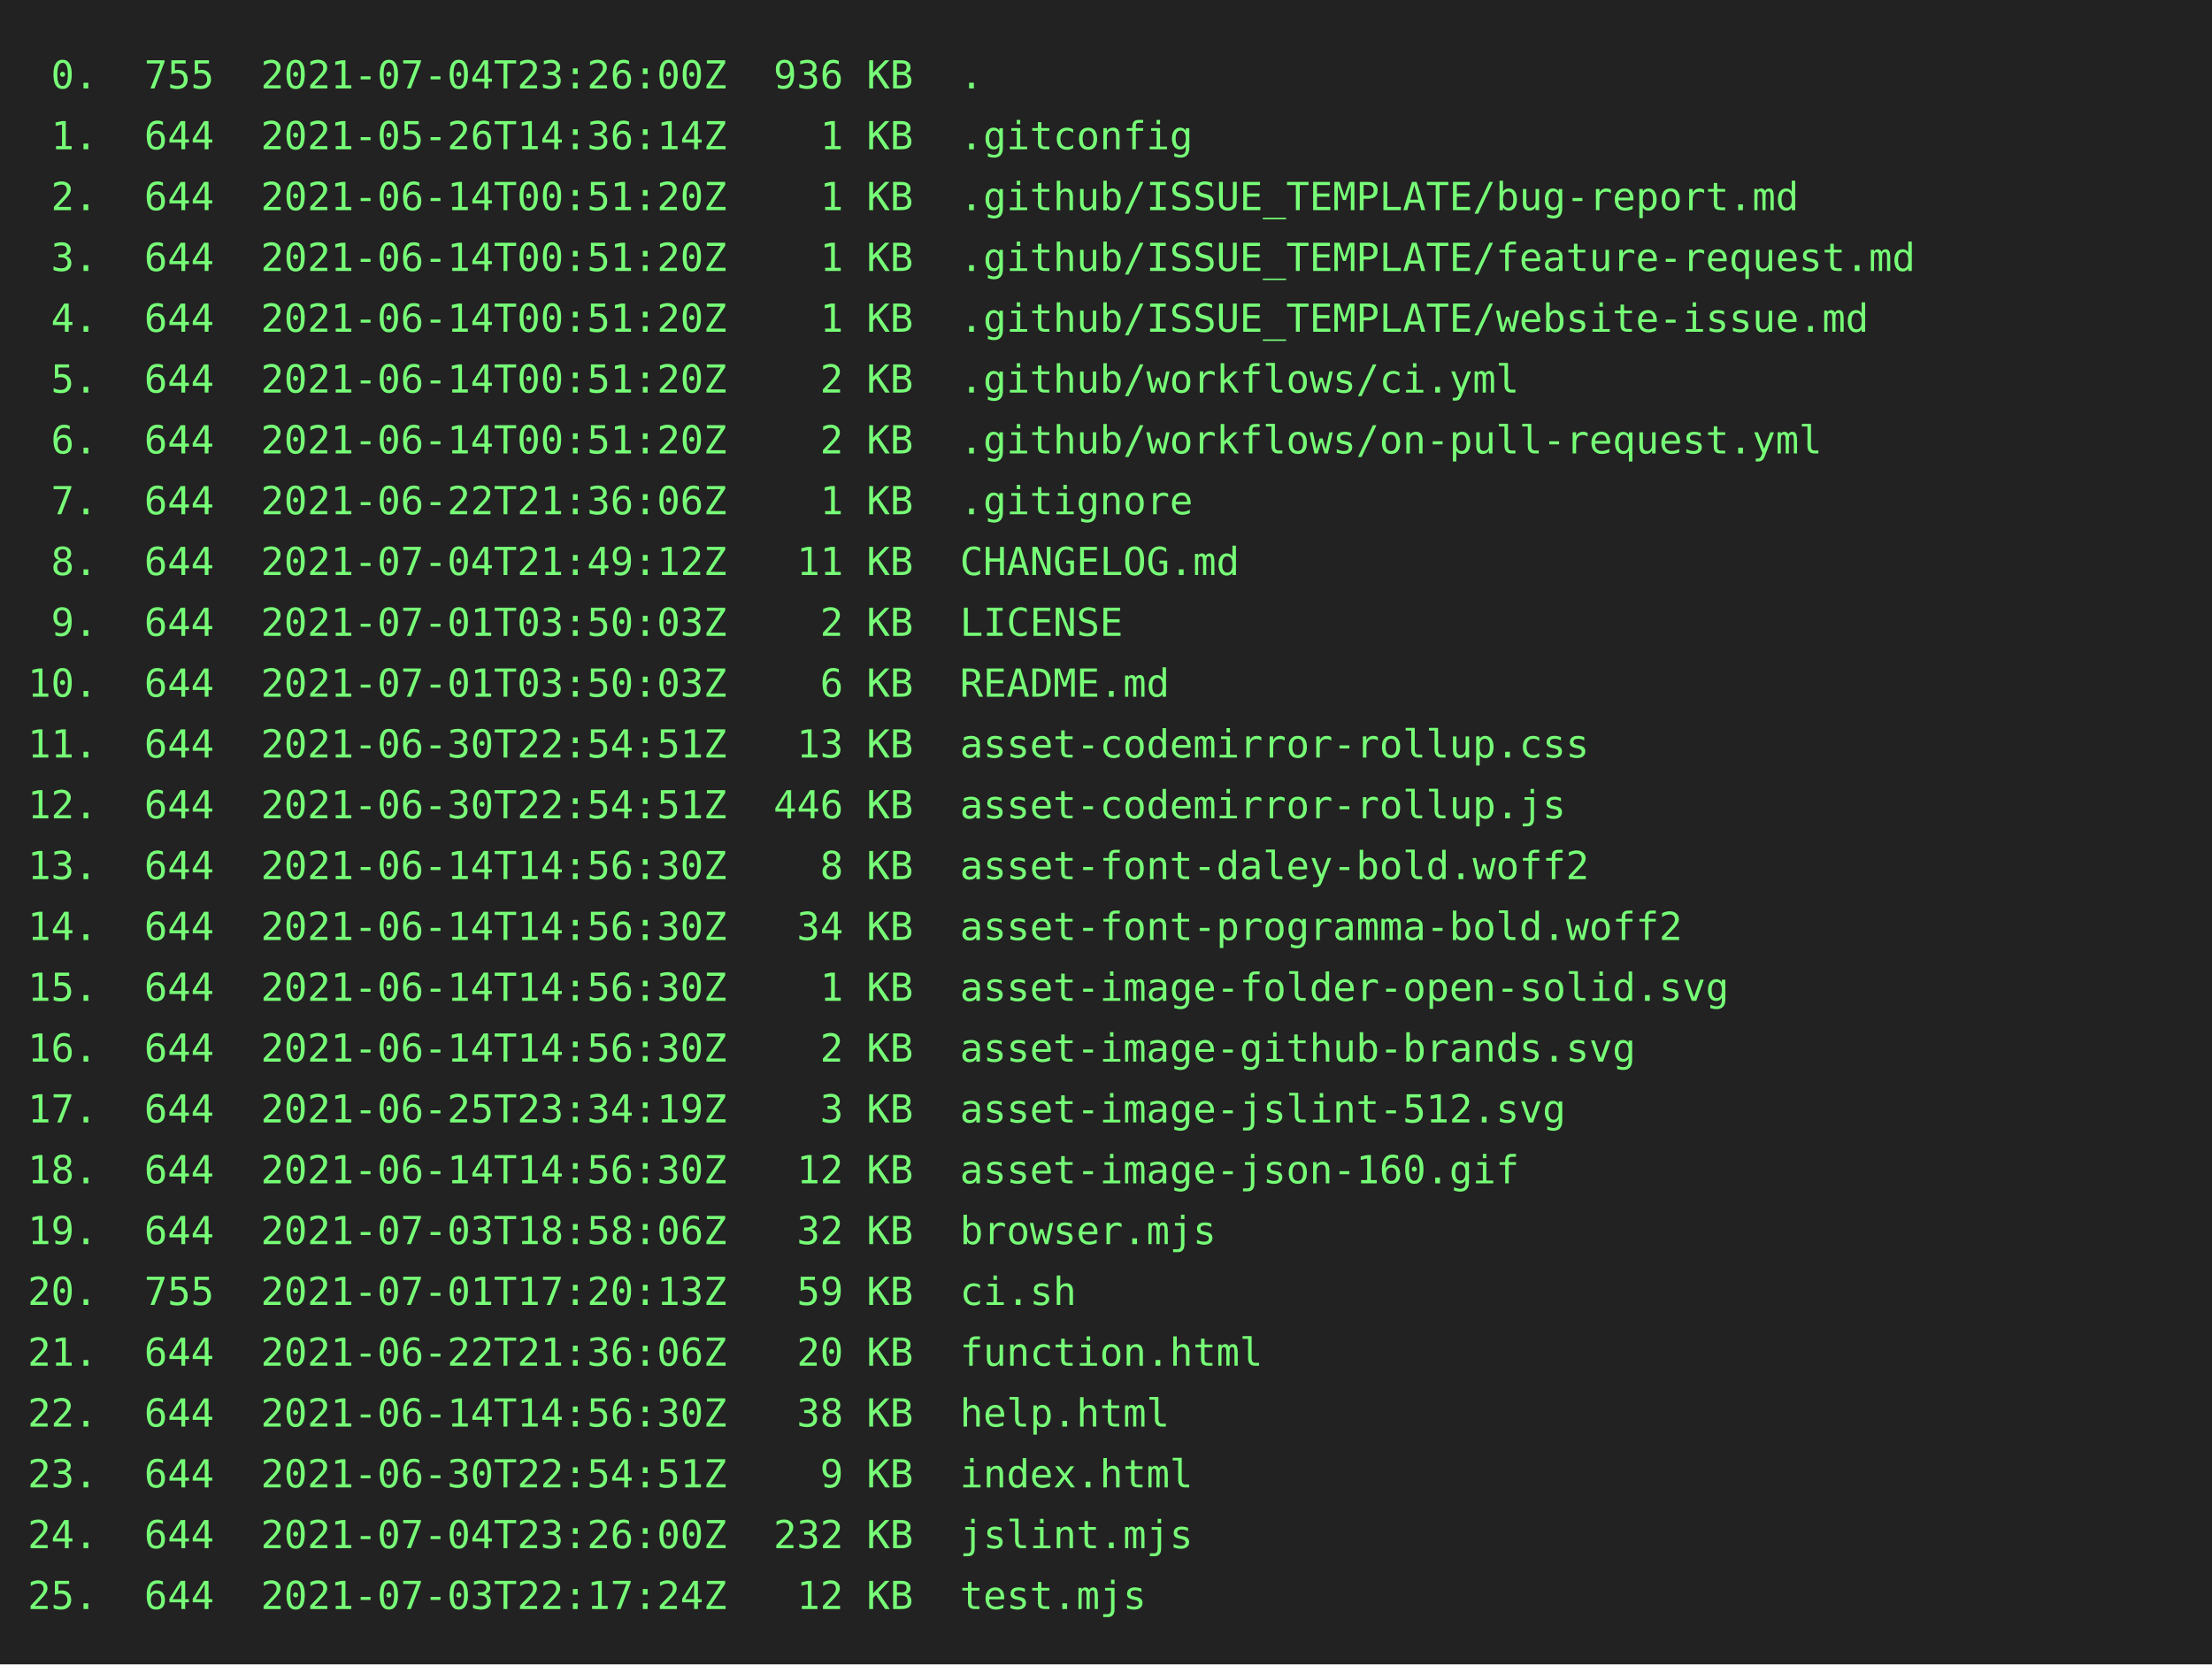
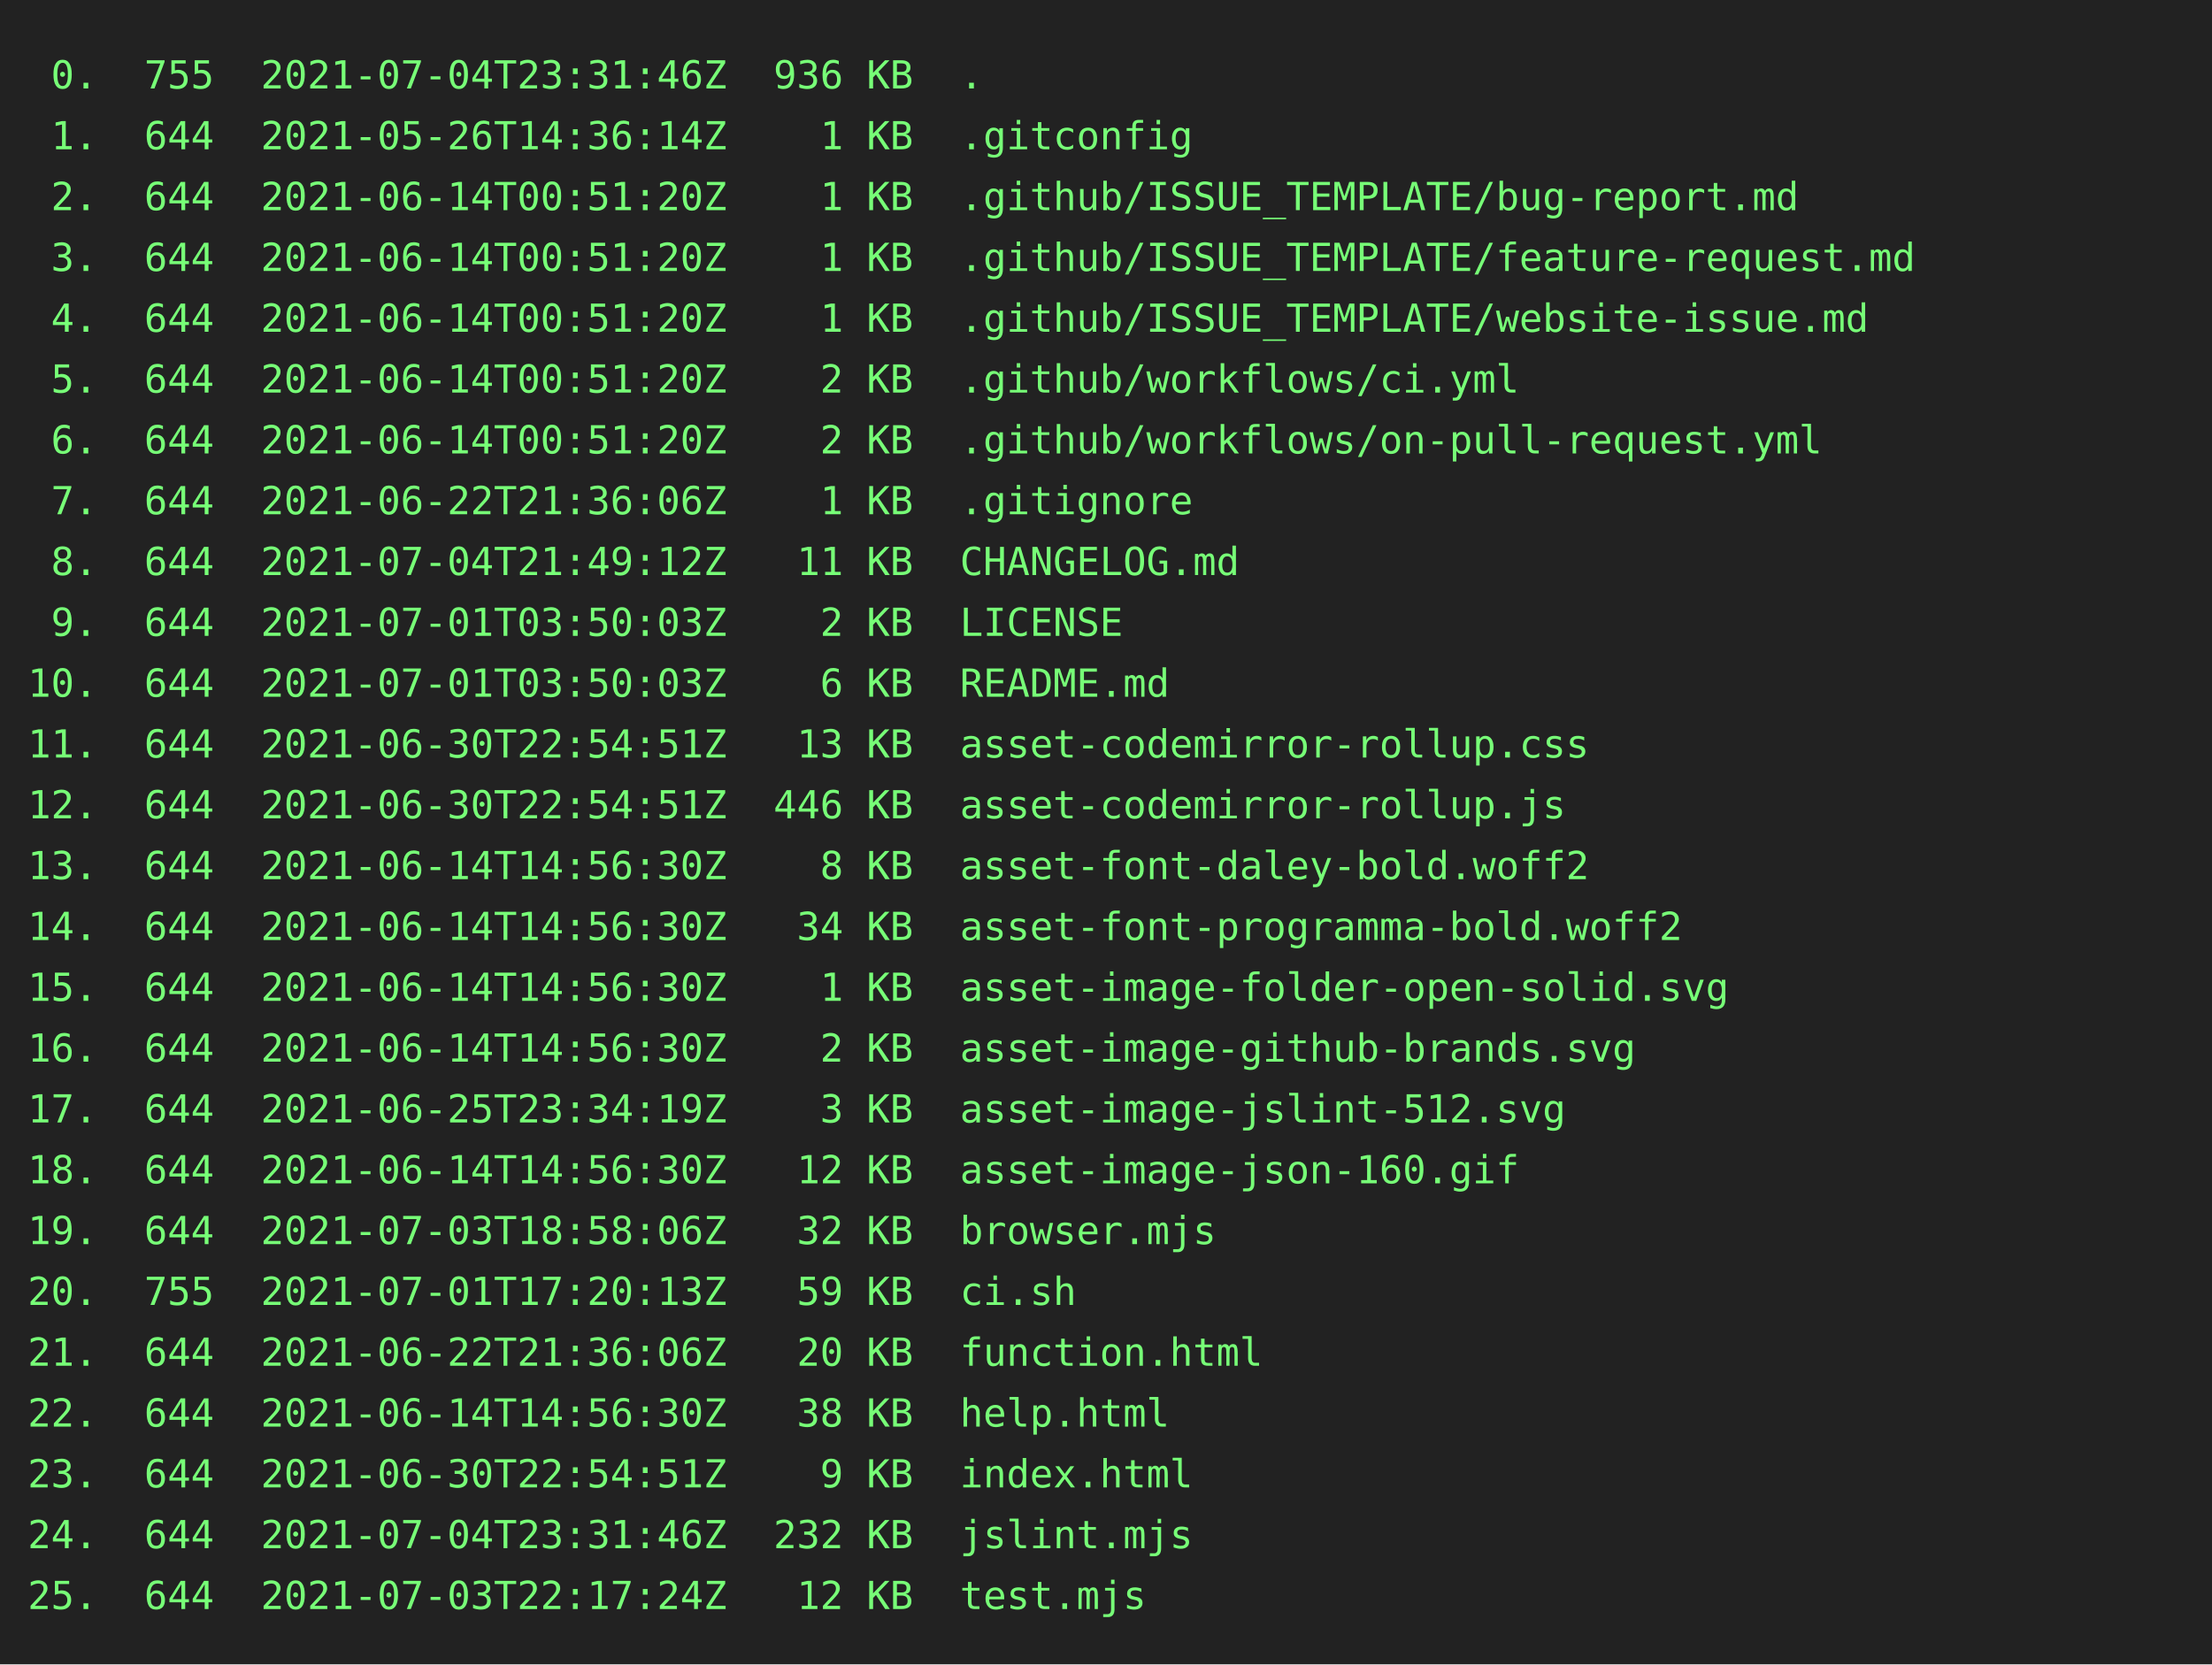
<svg xmlns="http://www.w3.org/2000/svg" height="602" width="800">
  <rect height="602" fill="#222" width="800" />
  <text fill="#7f7" font-family="consolas, menlo, monospace" font-size="14" xml:space="preserve">
-     <tspan lengthAdjust="spacingAndGlyphs" textLength="768" x="10" y="32"> 0.  755  2021-07-04T23:26:00Z  936 KB  .                                                        </tspan>
+     <tspan lengthAdjust="spacingAndGlyphs" textLength="768" x="10" y="32"> 0.  755  2021-07-04T23:31:46Z  936 KB  .                                                        </tspan>
    <tspan lengthAdjust="spacingAndGlyphs" textLength="768" x="10" y="54"> 1.  644  2021-05-26T14:36:14Z    1 KB  .gitconfig                                               </tspan>
    <tspan lengthAdjust="spacingAndGlyphs" textLength="768" x="10" y="76"> 2.  644  2021-06-14T00:51:20Z    1 KB  .github/ISSUE_TEMPLATE/bug-report.md                     </tspan>
    <tspan lengthAdjust="spacingAndGlyphs" textLength="768" x="10" y="98"> 3.  644  2021-06-14T00:51:20Z    1 KB  .github/ISSUE_TEMPLATE/feature-request.md                </tspan>
    <tspan lengthAdjust="spacingAndGlyphs" textLength="768" x="10" y="120"> 4.  644  2021-06-14T00:51:20Z    1 KB  .github/ISSUE_TEMPLATE/website-issue.md                  </tspan>
    <tspan lengthAdjust="spacingAndGlyphs" textLength="768" x="10" y="142"> 5.  644  2021-06-14T00:51:20Z    2 KB  .github/workflows/ci.yml                                 </tspan>
    <tspan lengthAdjust="spacingAndGlyphs" textLength="768" x="10" y="164"> 6.  644  2021-06-14T00:51:20Z    2 KB  .github/workflows/on-pull-request.yml                    </tspan>
    <tspan lengthAdjust="spacingAndGlyphs" textLength="768" x="10" y="186"> 7.  644  2021-06-22T21:36:06Z    1 KB  .gitignore                                               </tspan>
    <tspan lengthAdjust="spacingAndGlyphs" textLength="768" x="10" y="208"> 8.  644  2021-07-04T21:49:12Z   11 KB  CHANGELOG.md                                             </tspan>
    <tspan lengthAdjust="spacingAndGlyphs" textLength="768" x="10" y="230"> 9.  644  2021-07-01T03:50:03Z    2 KB  LICENSE                                                  </tspan>
    <tspan lengthAdjust="spacingAndGlyphs" textLength="768" x="10" y="252">10.  644  2021-07-01T03:50:03Z    6 KB  README.md                                                </tspan>
    <tspan lengthAdjust="spacingAndGlyphs" textLength="768" x="10" y="274">11.  644  2021-06-30T22:54:51Z   13 KB  asset-codemirror-rollup.css                              </tspan>
    <tspan lengthAdjust="spacingAndGlyphs" textLength="768" x="10" y="296">12.  644  2021-06-30T22:54:51Z  446 KB  asset-codemirror-rollup.js                               </tspan>
    <tspan lengthAdjust="spacingAndGlyphs" textLength="768" x="10" y="318">13.  644  2021-06-14T14:56:30Z    8 KB  asset-font-daley-bold.woff2                              </tspan>
    <tspan lengthAdjust="spacingAndGlyphs" textLength="768" x="10" y="340">14.  644  2021-06-14T14:56:30Z   34 KB  asset-font-programma-bold.woff2                          </tspan>
    <tspan lengthAdjust="spacingAndGlyphs" textLength="768" x="10" y="362">15.  644  2021-06-14T14:56:30Z    1 KB  asset-image-folder-open-solid.svg                        </tspan>
    <tspan lengthAdjust="spacingAndGlyphs" textLength="768" x="10" y="384">16.  644  2021-06-14T14:56:30Z    2 KB  asset-image-github-brands.svg                            </tspan>
    <tspan lengthAdjust="spacingAndGlyphs" textLength="768" x="10" y="406">17.  644  2021-06-25T23:34:19Z    3 KB  asset-image-jslint-512.svg                               </tspan>
    <tspan lengthAdjust="spacingAndGlyphs" textLength="768" x="10" y="428">18.  644  2021-06-14T14:56:30Z   12 KB  asset-image-json-160.gif                                 </tspan>
    <tspan lengthAdjust="spacingAndGlyphs" textLength="768" x="10" y="450">19.  644  2021-07-03T18:58:06Z   32 KB  browser.mjs                                              </tspan>
    <tspan lengthAdjust="spacingAndGlyphs" textLength="768" x="10" y="472">20.  755  2021-07-01T17:20:13Z   59 KB  ci.sh                                                    </tspan>
    <tspan lengthAdjust="spacingAndGlyphs" textLength="768" x="10" y="494">21.  644  2021-06-22T21:36:06Z   20 KB  function.html                                            </tspan>
    <tspan lengthAdjust="spacingAndGlyphs" textLength="768" x="10" y="516">22.  644  2021-06-14T14:56:30Z   38 KB  help.html                                                </tspan>
    <tspan lengthAdjust="spacingAndGlyphs" textLength="768" x="10" y="538">23.  644  2021-06-30T22:54:51Z    9 KB  index.html                                               </tspan>
-     <tspan lengthAdjust="spacingAndGlyphs" textLength="768" x="10" y="560">24.  644  2021-07-04T23:26:00Z  232 KB  jslint.mjs                                               </tspan>
+     <tspan lengthAdjust="spacingAndGlyphs" textLength="768" x="10" y="560">24.  644  2021-07-04T23:31:46Z  232 KB  jslint.mjs                                               </tspan>
    <tspan lengthAdjust="spacingAndGlyphs" textLength="768" x="10" y="582">25.  644  2021-07-03T22:17:24Z   12 KB  test.mjs                                                 </tspan>
  </text>
</svg>
